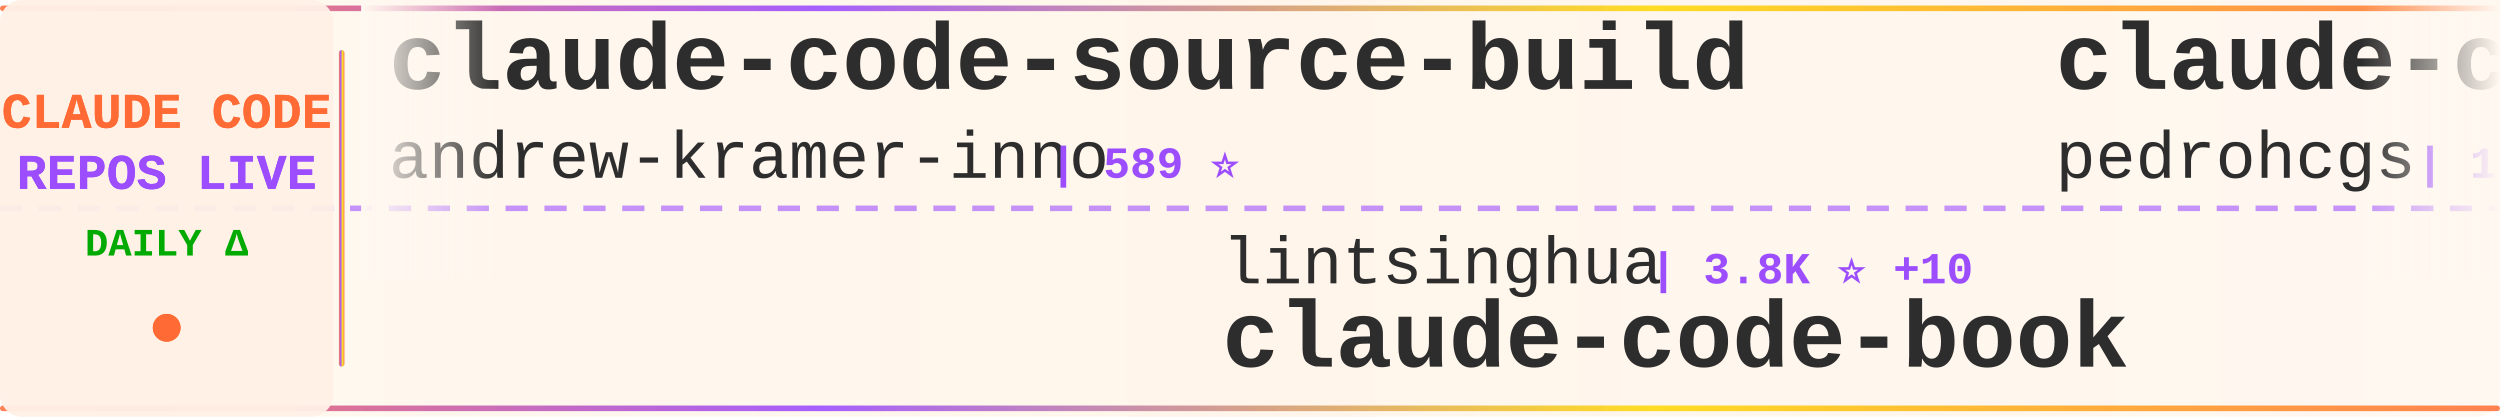
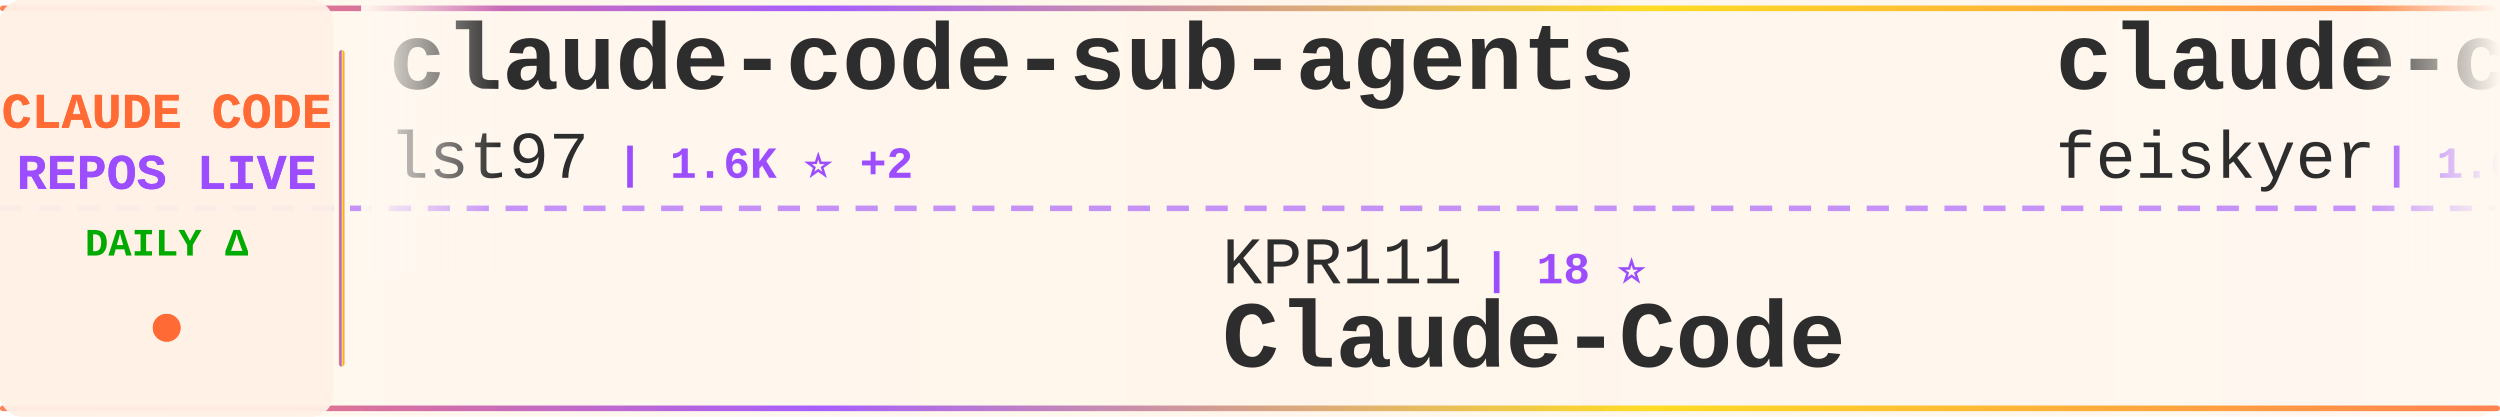
<svg xmlns="http://www.w3.org/2000/svg" width="900" height="150">
  <defs>
    <linearGradient id="tickerBg" x1="0%" y1="0%" x2="100%" y2="0%">
      <stop offset="0%" style="stop-color:#fff8f0;stop-opacity:0.98" />
      <stop offset="50%" style="stop-color:#fff5eb;stop-opacity:1" />
      <stop offset="100%" style="stop-color:#fff8f0;stop-opacity:0.98" />
    </linearGradient>
    <linearGradient id="borderGrad" x1="0%" y1="0%" x2="100%" y2="0%">
      <stop offset="0%" style="stop-color:#FF6B35;stop-opacity:0.85">
        <animate attributeName="stop-opacity" values="0.85;1;0.85" dur="2s" repeatCount="indefinite" />
      </stop>
      <stop offset="33%" style="stop-color:#9C4EFF;stop-opacity:0.9">
        <animate attributeName="stop-opacity" values="0.9;1;0.9" dur="2.2s" repeatCount="indefinite" />
      </stop>
      <stop offset="66%" style="stop-color:#FFD700;stop-opacity:0.85">
        <animate attributeName="stop-opacity" values="0.85;1;0.85" dur="1.8s" repeatCount="indefinite" />
      </stop>
      <stop offset="100%" style="stop-color:#FF6B35;stop-opacity:0.85">
        <animate attributeName="stop-opacity" values="0.85;1;0.85" dur="2s" repeatCount="indefinite" />
      </stop>
    </linearGradient>
    <filter id="textGlow">
      <feGaussianBlur stdDeviation="0.15" result="coloredBlur" />
      <feMerge>
        <feMergeNode in="coloredBlur" />
        <feMergeNode in="SourceGraphic" />
      </feMerge>
    </filter>
    <filter id="metricGlow">
      <feGaussianBlur stdDeviation="0.2" result="coloredBlur" />
      <feMerge>
        <feMergeNode in="coloredBlur" />
        <feMergeNode in="SourceGraphic" />
      </feMerge>
    </filter>
    <linearGradient id="leftFade" x1="0%" y1="0%" x2="100%" y2="0%">
      <stop offset="0%" style="stop-color:#fff8f0;stop-opacity:1" />
      <stop offset="100%" style="stop-color:#fff8f0;stop-opacity:0" />
    </linearGradient>
    <linearGradient id="rightFade" x1="0%" y1="0%" x2="100%" y2="0%">
      <stop offset="0%" style="stop-color:#fff8f0;stop-opacity:0" />
      <stop offset="100%" style="stop-color:#fff8f0;stop-opacity:1" />
    </linearGradient>
  </defs>
  <rect width="900" height="150" fill="url(#tickerBg)" rx="8" />
  <rect x="0" y="2" width="900" height="2" fill="url(#borderGrad)" rx="1" />
  <rect x="0" y="146" width="900" height="2" fill="url(#borderGrad)" rx="1" />
  <line x1="0" y1="75" x2="900" y2="75" stroke="#9C4EFF" stroke-width="2" stroke-dasharray="8 6" opacity="0.6" />
  <rect x="0" y="0" width="120" height="150" fill="#fff0e6" opacity="0.95" rx="8" />
  <text x="60" y="46" font-family="'Courier New', monospace" font-size="18" font-weight="bold" fill="#FF6B35" text-anchor="middle" filter="url(#textGlow)">
    CLAUDE CODE
  </text>
  <text x="60" y="68" font-family="'Courier New', monospace" font-size="18" font-weight="bold" fill="#9C4EFF" text-anchor="middle" filter="url(#textGlow)">
    REPOS LIVE
  </text>
  <text x="60" y="92" font-family="'Courier New', monospace" font-size="14" font-weight="bold" fill="#00aa00" text-anchor="middle">
    DAILY Δ
  </text>
  <circle cx="60" cy="118" r="5" fill="#FF6B35" filter="url(#metricGlow)">
    <animate attributeName="r" values="4;6;4" dur="1.5s" repeatCount="indefinite" />
    <animate attributeName="opacity" values="0.6;1;0.6" dur="1.5s" repeatCount="indefinite" />
  </circle>
  <rect x="122" y="18" width="2" height="114" fill="url(#borderGrad)" rx="1" />
  <clipPath id="tickerClip">
    <rect x="130" y="0" width="770" height="150" />
  </clipPath>
  <g clip-path="url(#tickerClip)">
    <g id="tickerItems">
      <animateTransform attributeName="transform" attributeType="XML" type="translate" from="0 0" to="-3000 0" dur="54s" repeatCount="indefinite" />
      <g transform="translate(0, 0)">
-         <text x="140" y="32" font-family="'Courier New', monospace" font-size="34" font-weight="bold" fill="#2d2d2d">claude-code-source-build</text>
-         <text x="140" y="64" font-family="'Courier New', monospace" font-size="24" font-weight="normal" fill="#2d2d2d" opacity="1.0">andrew-kramer-inno</text>
-         <text x="378" y="64" font-family="'Courier New', monospace" font-size="16" font-weight="bold" fill="#9C4EFF"> | 589 ⭐</text>
+         <text x="140" y="32" font-family="'Courier New', monospace" font-size="34" font-weight="bold" fill="#2d2d2d">claude-code-sub-agents</text>
+         <text x="140" y="64" font-family="'Courier New', monospace" font-size="24" font-weight="normal" fill="#2d2d2d" opacity="1.0">lst97</text>
+         <text x="222" y="64" font-family="'Courier New', monospace" font-size="16" font-weight="bold" fill="#9C4EFF"> | 1.6K ⭐ +2</text>
      </g>
      <g transform="translate(300, 0)">
+         <text x="140" y="102" font-family="'Courier New', monospace" font-size="24" font-weight="normal" fill="#2d2d2d" opacity="1.0">KPR111</text>
+         <text x="234" y="102" font-family="'Courier New', monospace" font-size="16" font-weight="bold" fill="#9C4EFF"> | 18 ⭐</text>
+         <text x="140" y="132" font-family="'Courier New', monospace" font-size="34" font-weight="bold" fill="#2d2d2d">Claude-Code</text>
+       </g>
+       <g transform="translate(600, 0)">
+         <text x="140" y="32" font-family="'Courier New', monospace" font-size="34" font-weight="bold" fill="#2d2d2d">claude-code-settings</text>
+         <text x="140" y="64" font-family="'Courier New', monospace" font-size="24" font-weight="normal" fill="#2d2d2d" opacity="1.0">feiskyer</text>
+         <text x="258" y="64" font-family="'Courier New', monospace" font-size="16" font-weight="bold" fill="#9C4EFF"> | 1.6K ⭐ +2</text>
+       </g>
+       <g transform="translate(900, 0)">
+         <text x="140" y="102" font-family="'Courier New', monospace" font-size="24" font-weight="normal" fill="#2d2d2d" opacity="1.0">Pimzino</text>
+         <text x="246" y="102" font-family="'Courier New', monospace" font-size="16" font-weight="bold" fill="#9C4EFF"> | 3.8K ⭐ +1</text>
+         <text x="140" y="132" font-family="'Courier New', monospace" font-size="34" font-weight="bold" fill="#2d2d2d">claude-code-spec-workflo...</text>
+       </g>
+       <g transform="translate(1200, 0)">
+         <text x="140" y="32" font-family="'Courier New', monospace" font-size="34" font-weight="bold" fill="#2d2d2d">ralph-claude-code</text>
+         <text x="140" y="64" font-family="'Courier New', monospace" font-size="24" font-weight="normal" fill="#2d2d2d" opacity="1.0">frankbria</text>
+         <text x="270" y="64" font-family="'Courier New', monospace" font-size="16" font-weight="bold" fill="#9C4EFF"> | 9.5K ⭐ +1</text>
+       </g>
+       <g transform="translate(1500, 0)">
+         <text x="140" y="102" font-family="'Courier New', monospace" font-size="24" font-weight="normal" fill="#2d2d2d" opacity="1.0">kodu-ai</text>
+         <text x="246" y="102" font-family="'Courier New', monospace" font-size="16" font-weight="bold" fill="#9C4EFF"> | 5.3K ⭐ +2</text>
+         <text x="140" y="132" font-family="'Courier New', monospace" font-size="34" font-weight="bold" fill="#2d2d2d">claude-coder</text>
+       </g>
+       <g transform="translate(1800, 0)">
+         <text x="140" y="32" font-family="'Courier New', monospace" font-size="34" font-weight="bold" fill="#2d2d2d">claude-howto</text>
+         <text x="140" y="64" font-family="'Courier New', monospace" font-size="24" font-weight="normal" fill="#2d2d2d" opacity="1.0">luongnv89</text>
+         <text x="270" y="64" font-family="'Courier New', monospace" font-size="16" font-weight="bold" fill="#9C4EFF"> | 38.4K ⭐ +143</text>
+       </g>
+       <g transform="translate(2100, 0)">
        <text x="140" y="102" font-family="'Courier New', monospace" font-size="24" font-weight="normal" fill="#2d2d2d" opacity="1.0">lintsinghua</text>
-         <text x="294" y="102" font-family="'Courier New', monospace" font-size="16" font-weight="bold" fill="#9C4EFF"> | 3.8K ⭐ +10</text>
+         <text x="294" y="102" font-family="'Courier New', monospace" font-size="16" font-weight="bold" fill="#9C4EFF"> | 3.8K ⭐ +8</text>
        <text x="140" y="132" font-family="'Courier New', monospace" font-size="34" font-weight="bold" fill="#2d2d2d">claude-code-book</text>
      </g>
-       <g transform="translate(600, 0)">
-         <text x="140" y="32" font-family="'Courier New', monospace" font-size="34" font-weight="bold" fill="#2d2d2d">claude-code-my-workflow</text>
-         <text x="140" y="64" font-family="'Courier New', monospace" font-size="24" font-weight="normal" fill="#2d2d2d" opacity="1.0">pedrohcgs</text>
-         <text x="270" y="64" font-family="'Courier New', monospace" font-size="16" font-weight="bold" fill="#9C4EFF"> | 1.3K ⭐ +9</text>
-       </g>
-       <g transform="translate(900, 0)">
-         <text x="140" y="102" font-family="'Courier New', monospace" font-size="24" font-weight="normal" fill="#2d2d2d" opacity="1.0">Windy3f3f3f3f</text>
-         <text x="318" y="102" font-family="'Courier New', monospace" font-size="16" font-weight="bold" fill="#9C4EFF"> | 1.5K ⭐ +2</text>
-         <text x="140" y="132" font-family="'Courier New', monospace" font-size="34" font-weight="bold" fill="#2d2d2d">claude-code-from-scratch</text>
-       </g>
-       <g transform="translate(1200, 0)">
-         <text x="140" y="32" font-family="'Courier New', monospace" font-size="34" font-weight="bold" fill="#2d2d2d">claude-code-best-practic...</text>
-         <text x="140" y="64" font-family="'Courier New', monospace" font-size="24" font-weight="normal" fill="#2d2d2d" opacity="1.0">shanraisshan</text>
-         <text x="306" y="64" font-family="'Courier New', monospace" font-size="16" font-weight="bold" fill="#9C4EFF"> | 61.2K ⭐ +325</text>
-       </g>
-       <g transform="translate(1500, 0)">
-         <text x="140" y="102" font-family="'Courier New', monospace" font-size="24" font-weight="normal" fill="#2d2d2d" opacity="1.0">davila7</text>
-         <text x="246" y="102" font-family="'Courier New', monospace" font-size="16" font-weight="bold" fill="#9C4EFF"> | 28.3K ⭐ +19</text>
-         <text x="140" y="132" font-family="'Courier New', monospace" font-size="34" font-weight="bold" fill="#2d2d2d">claude-code-templates</text>
-       </g>
-       <g transform="translate(1800, 0)">
-         <text x="140" y="32" font-family="'Courier New', monospace" font-size="34" font-weight="bold" fill="#2d2d2d">ClaudeCode</text>
-         <text x="140" y="64" font-family="'Courier New', monospace" font-size="24" font-weight="normal" fill="#2d2d2d" opacity="1.0">guanshan</text>
-         <text x="258" y="64" font-family="'Courier New', monospace" font-size="16" font-weight="bold" fill="#9C4EFF"> | 61 ⭐ +1</text>
-       </g>
-       <g transform="translate(2100, 0)">
-         <text x="140" y="102" font-family="'Courier New', monospace" font-size="24" font-weight="normal" fill="#2d2d2d" opacity="1.0">Donchitos</text>
-         <text x="270" y="102" font-family="'Courier New', monospace" font-size="16" font-weight="bold" fill="#9C4EFF"> | 22.3K ⭐ +47</text>
-         <text x="140" y="132" font-family="'Courier New', monospace" font-size="34" font-weight="bold" fill="#2d2d2d">Claude-Code-Game-Studios</text>
-       </g>
      <g transform="translate(2400, 0)">
-         <text x="140" y="32" font-family="'Courier New', monospace" font-size="34" font-weight="bold" fill="#2d2d2d">claude-code-rev</text>
-         <text x="140" y="64" font-family="'Courier New', monospace" font-size="24" font-weight="normal" fill="#2d2d2d" opacity="1.0">oboard</text>
-         <text x="234" y="64" font-family="'Courier New', monospace" font-size="16" font-weight="bold" fill="#9C4EFF"> | 3.2K ⭐ +2</text>
+         <text x="140" y="32" font-family="'Courier New', monospace" font-size="34" font-weight="bold" fill="#2d2d2d">awesome-claude-code-suba...</text>
+         <text x="140" y="64" font-family="'Courier New', monospace" font-size="24" font-weight="normal" fill="#2d2d2d" opacity="1.0">VoltAgent</text>
+         <text x="270" y="64" font-family="'Courier New', monospace" font-size="16" font-weight="bold" fill="#9C4EFF"> | 22.5K ⭐ +46</text>
      </g>
      <g transform="translate(2700, 0)">
-         <text x="140" y="102" font-family="'Courier New', monospace" font-size="24" font-weight="normal" fill="#2d2d2d" opacity="1.0">disler</text>
-         <text x="234" y="102" font-family="'Courier New', monospace" font-size="16" font-weight="bold" fill="#9C4EFF"> | 1.4K ⭐ +5</text>
-         <text x="140" y="132" font-family="'Courier New', monospace" font-size="34" font-weight="bold" fill="#2d2d2d">pi-vs-claude-code</text>
+         <text x="140" y="102" font-family="'Courier New', monospace" font-size="24" font-weight="normal" fill="#2d2d2d" opacity="1.0">anthropics</text>
+         <text x="282" y="102" font-family="'Courier New', monospace" font-size="16" font-weight="bold" fill="#9C4EFF"> | 888 ⭐ +1</text>
+         <text x="140" y="132" font-family="'Courier New', monospace" font-size="34" font-weight="bold" fill="#2d2d2d">claude-code-base-action</text>
      </g>
      <g transform="translate(3000, 0)">
-         <text x="140" y="32" font-family="'Courier New', monospace" font-size="34" font-weight="bold" fill="#2d2d2d">claude-code-source-build</text>
-         <text x="140" y="64" font-family="'Courier New', monospace" font-size="24" font-weight="normal" fill="#2d2d2d" opacity="1.0">andrew-kramer-inno</text>
-         <text x="378" y="64" font-family="'Courier New', monospace" font-size="16" font-weight="bold" fill="#9C4EFF"> | 589 ⭐</text>
+         <text x="140" y="32" font-family="'Courier New', monospace" font-size="34" font-weight="bold" fill="#2d2d2d">claude-code-sub-agents</text>
+         <text x="140" y="64" font-family="'Courier New', monospace" font-size="24" font-weight="normal" fill="#2d2d2d" opacity="1.0">lst97</text>
+         <text x="222" y="64" font-family="'Courier New', monospace" font-size="16" font-weight="bold" fill="#9C4EFF"> | 1.6K ⭐ +2</text>
      </g>
      <g transform="translate(3300, 0)">
-         <text x="140" y="102" font-family="'Courier New', monospace" font-size="24" font-weight="normal" fill="#2d2d2d" opacity="1.0">lintsinghua</text>
-         <text x="294" y="102" font-family="'Courier New', monospace" font-size="16" font-weight="bold" fill="#9C4EFF"> | 3.8K ⭐ +10</text>
-         <text x="140" y="132" font-family="'Courier New', monospace" font-size="34" font-weight="bold" fill="#2d2d2d">claude-code-book</text>
+         <text x="140" y="102" font-family="'Courier New', monospace" font-size="24" font-weight="normal" fill="#2d2d2d" opacity="1.0">KPR111</text>
+         <text x="234" y="102" font-family="'Courier New', monospace" font-size="16" font-weight="bold" fill="#9C4EFF"> | 18 ⭐</text>
+         <text x="140" y="132" font-family="'Courier New', monospace" font-size="34" font-weight="bold" fill="#2d2d2d">Claude-Code</text>
      </g>
      <g transform="translate(3600, 0)">
-         <text x="140" y="32" font-family="'Courier New', monospace" font-size="34" font-weight="bold" fill="#2d2d2d">claude-code-my-workflow</text>
-         <text x="140" y="64" font-family="'Courier New', monospace" font-size="24" font-weight="normal" fill="#2d2d2d" opacity="1.0">pedrohcgs</text>
-         <text x="270" y="64" font-family="'Courier New', monospace" font-size="16" font-weight="bold" fill="#9C4EFF"> | 1.3K ⭐ +9</text>
+         <text x="140" y="32" font-family="'Courier New', monospace" font-size="34" font-weight="bold" fill="#2d2d2d">claude-code-settings</text>
+         <text x="140" y="64" font-family="'Courier New', monospace" font-size="24" font-weight="normal" fill="#2d2d2d" opacity="1.0">feiskyer</text>
+         <text x="258" y="64" font-family="'Courier New', monospace" font-size="16" font-weight="bold" fill="#9C4EFF"> | 1.6K ⭐ +2</text>
      </g>
      <g transform="translate(3900, 0)">
-         <text x="140" y="102" font-family="'Courier New', monospace" font-size="24" font-weight="normal" fill="#2d2d2d" opacity="1.0">Windy3f3f3f3f</text>
-         <text x="318" y="102" font-family="'Courier New', monospace" font-size="16" font-weight="bold" fill="#9C4EFF"> | 1.5K ⭐ +2</text>
-         <text x="140" y="132" font-family="'Courier New', monospace" font-size="34" font-weight="bold" fill="#2d2d2d">claude-code-from-scratch</text>
+         <text x="140" y="102" font-family="'Courier New', monospace" font-size="24" font-weight="normal" fill="#2d2d2d" opacity="1.0">Pimzino</text>
+         <text x="246" y="102" font-family="'Courier New', monospace" font-size="16" font-weight="bold" fill="#9C4EFF"> | 3.8K ⭐ +1</text>
+         <text x="140" y="132" font-family="'Courier New', monospace" font-size="34" font-weight="bold" fill="#2d2d2d">claude-code-spec-workflo...</text>
      </g>
    </g>
  </g>
  <rect x="130" y="0" width="50" height="100" fill="url(#leftFade)" />
  <rect x="850" y="0" width="50" height="100" fill="url(#rightFade)" />
</svg>
